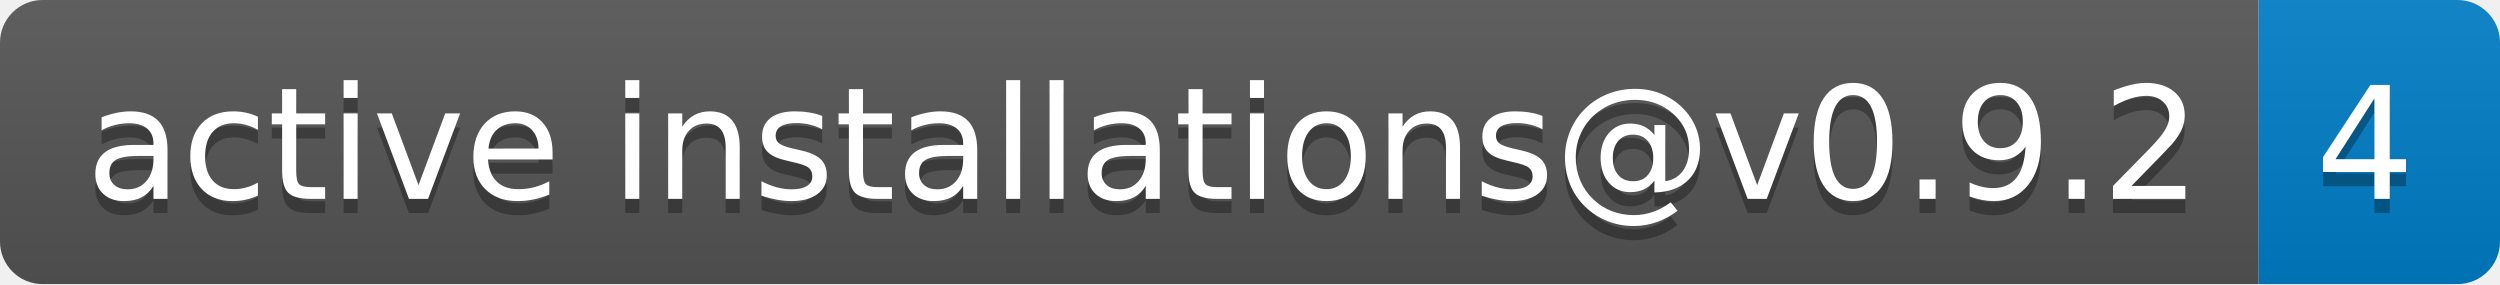
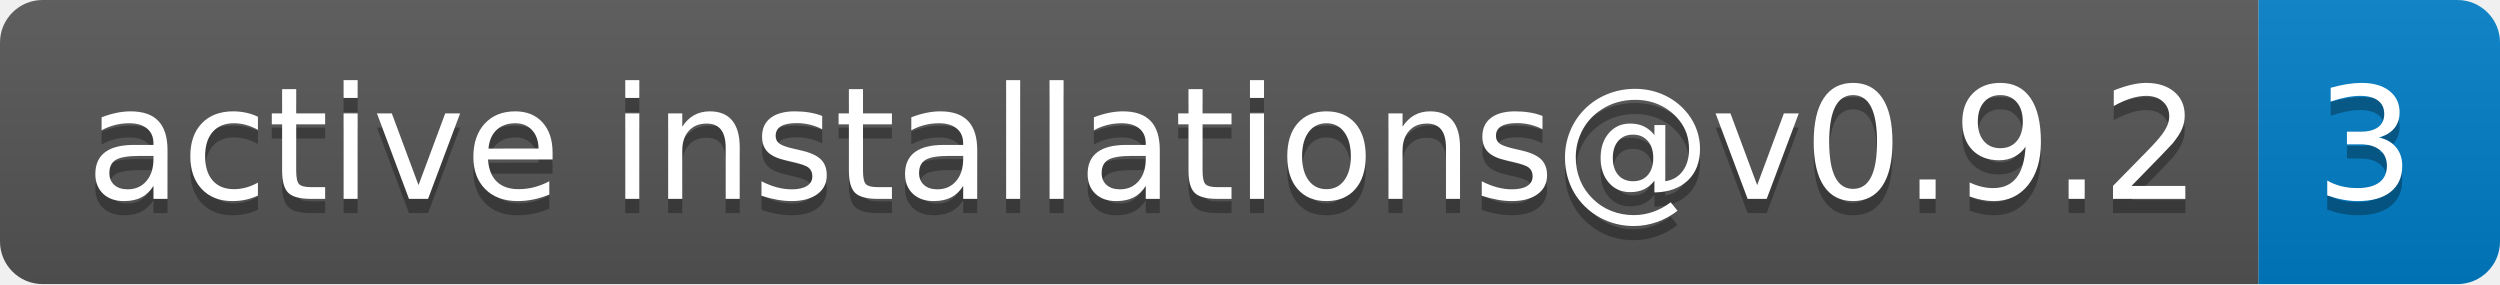
- <svg xmlns="http://www.w3.org/2000/svg" width="176" height="20" role="img" aria-label="active installations@v0.9.2: 4">
+ <svg xmlns="http://www.w3.org/2000/svg" width="176" height="20" role="img" aria-label="active installations@v0.9.2: 3">
  <linearGradient id="s" x2="0" y2="100%">
    <stop offset="0" stop-color="#bbb" stop-opacity=".1" />
    <stop offset="1" stop-opacity=".1" />
  </linearGradient>
  <clipPath id="r">
    <rect width="176" height="20" rx="3" fill="#fff" />
  </clipPath>
  <g clip-path="url(#r)">
    <rect width="159" height="20" fill="#555" />
    <rect x="159" width="17" height="20" fill="#007ec6" />
    <rect width="176" height="20" fill="url(#s)" />
  </g>
  <g fill="#fff" text-anchor="middle" font-family="Verdana,Geneva,DejaVu Sans,sans-serif" text-rendering="geometricPrecision" font-size="110">
    <text aria-hidden="true" x="805" y="150" fill="#010101" fill-opacity=".3" transform="scale(.1)" textLength="1490">active installations@v0.9.2</text>
    <text x="805" y="140" transform="scale(.1)" fill="#fff" textLength="1490">active installations@v0.9.2</text>
-     <text aria-hidden="true" x="1665" y="150" fill="#010101" fill-opacity=".3" transform="scale(.1)" textLength="70">4</text>
-     <text x="1665" y="140" transform="scale(.1)" fill="#fff" textLength="70">4</text>
+     <text aria-hidden="true" x="1665" y="150" fill="#010101" fill-opacity=".3" transform="scale(.1)" textLength="70">3</text>
+     <text x="1665" y="140" transform="scale(.1)" fill="#fff" textLength="70">3</text>
  </g>
</svg>
